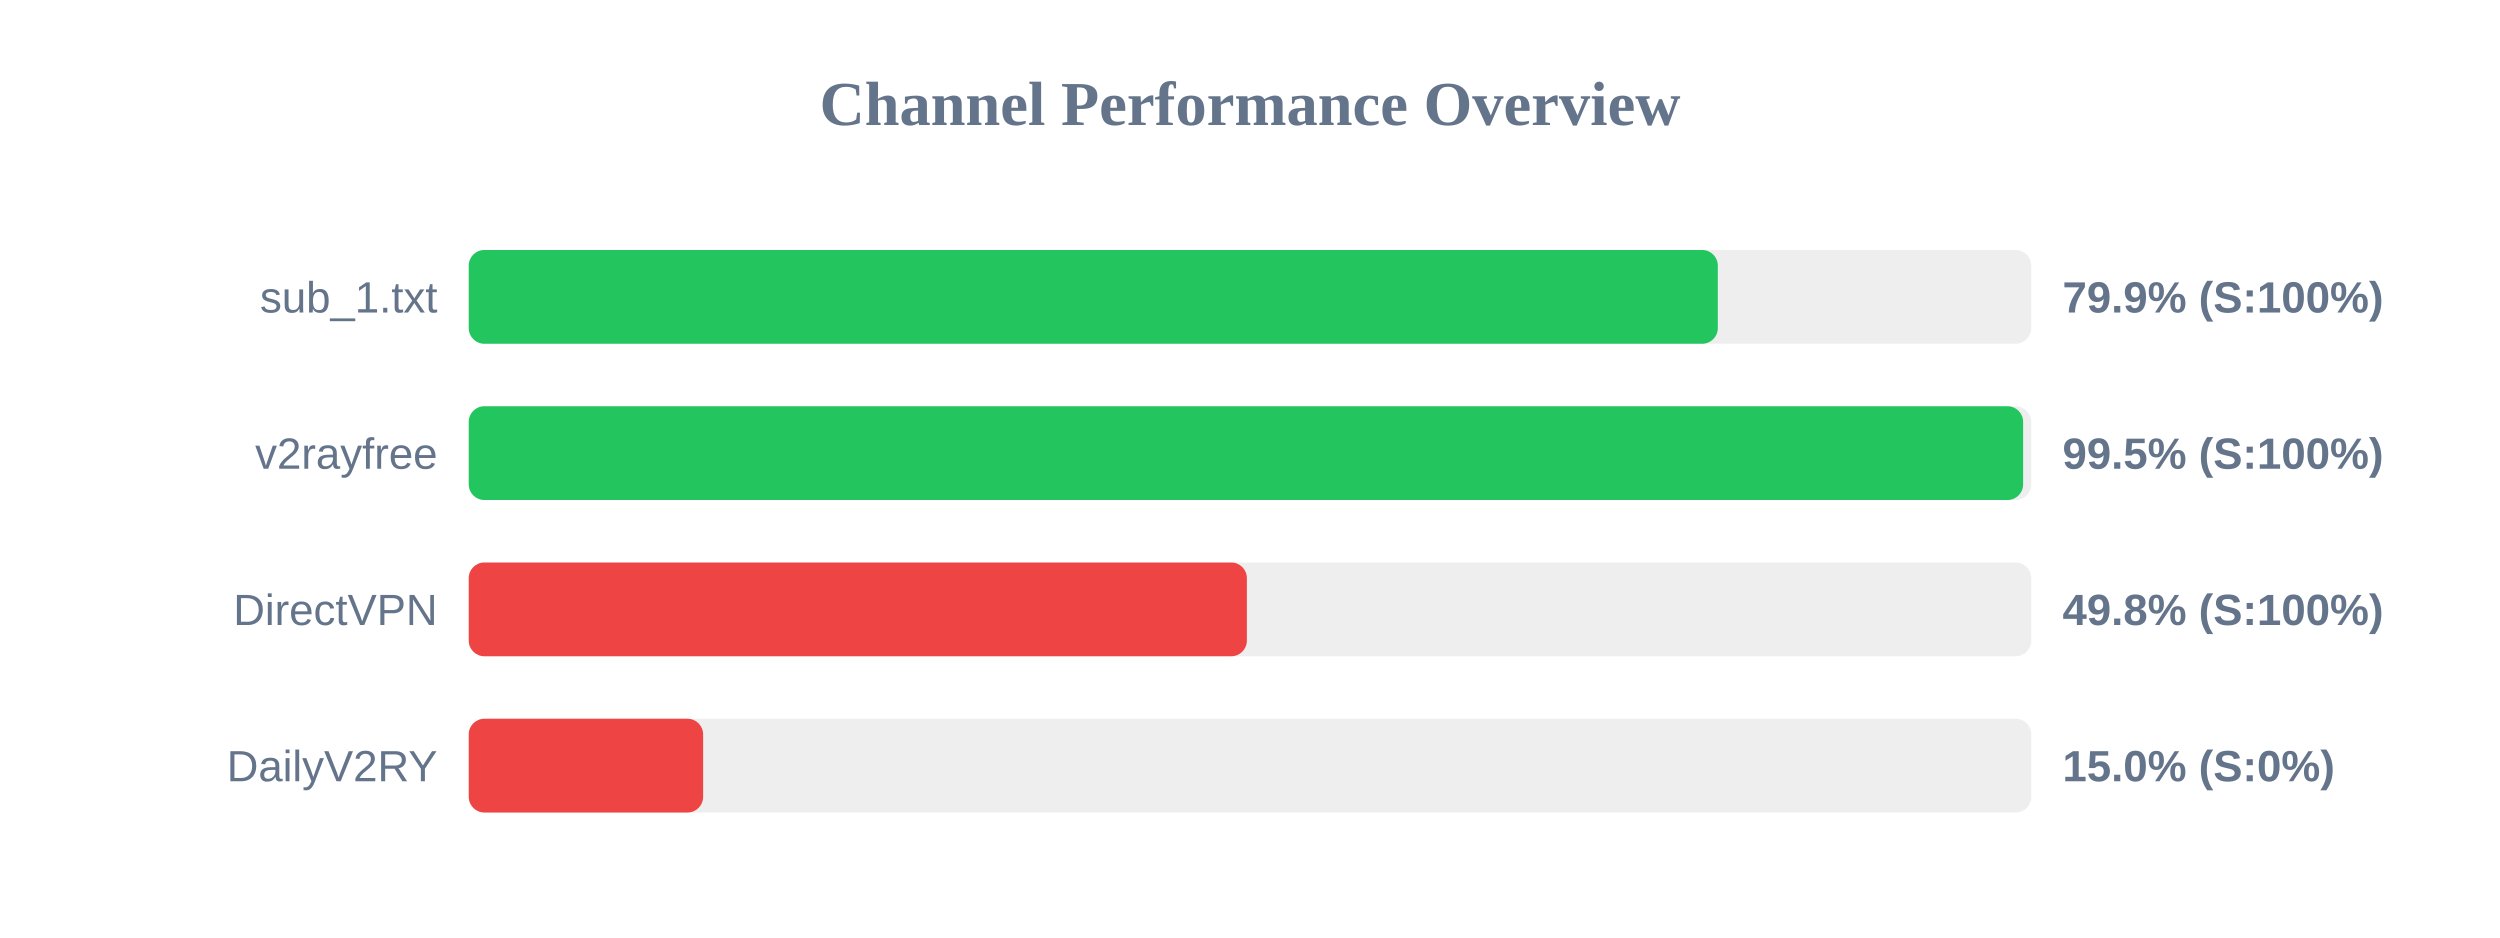
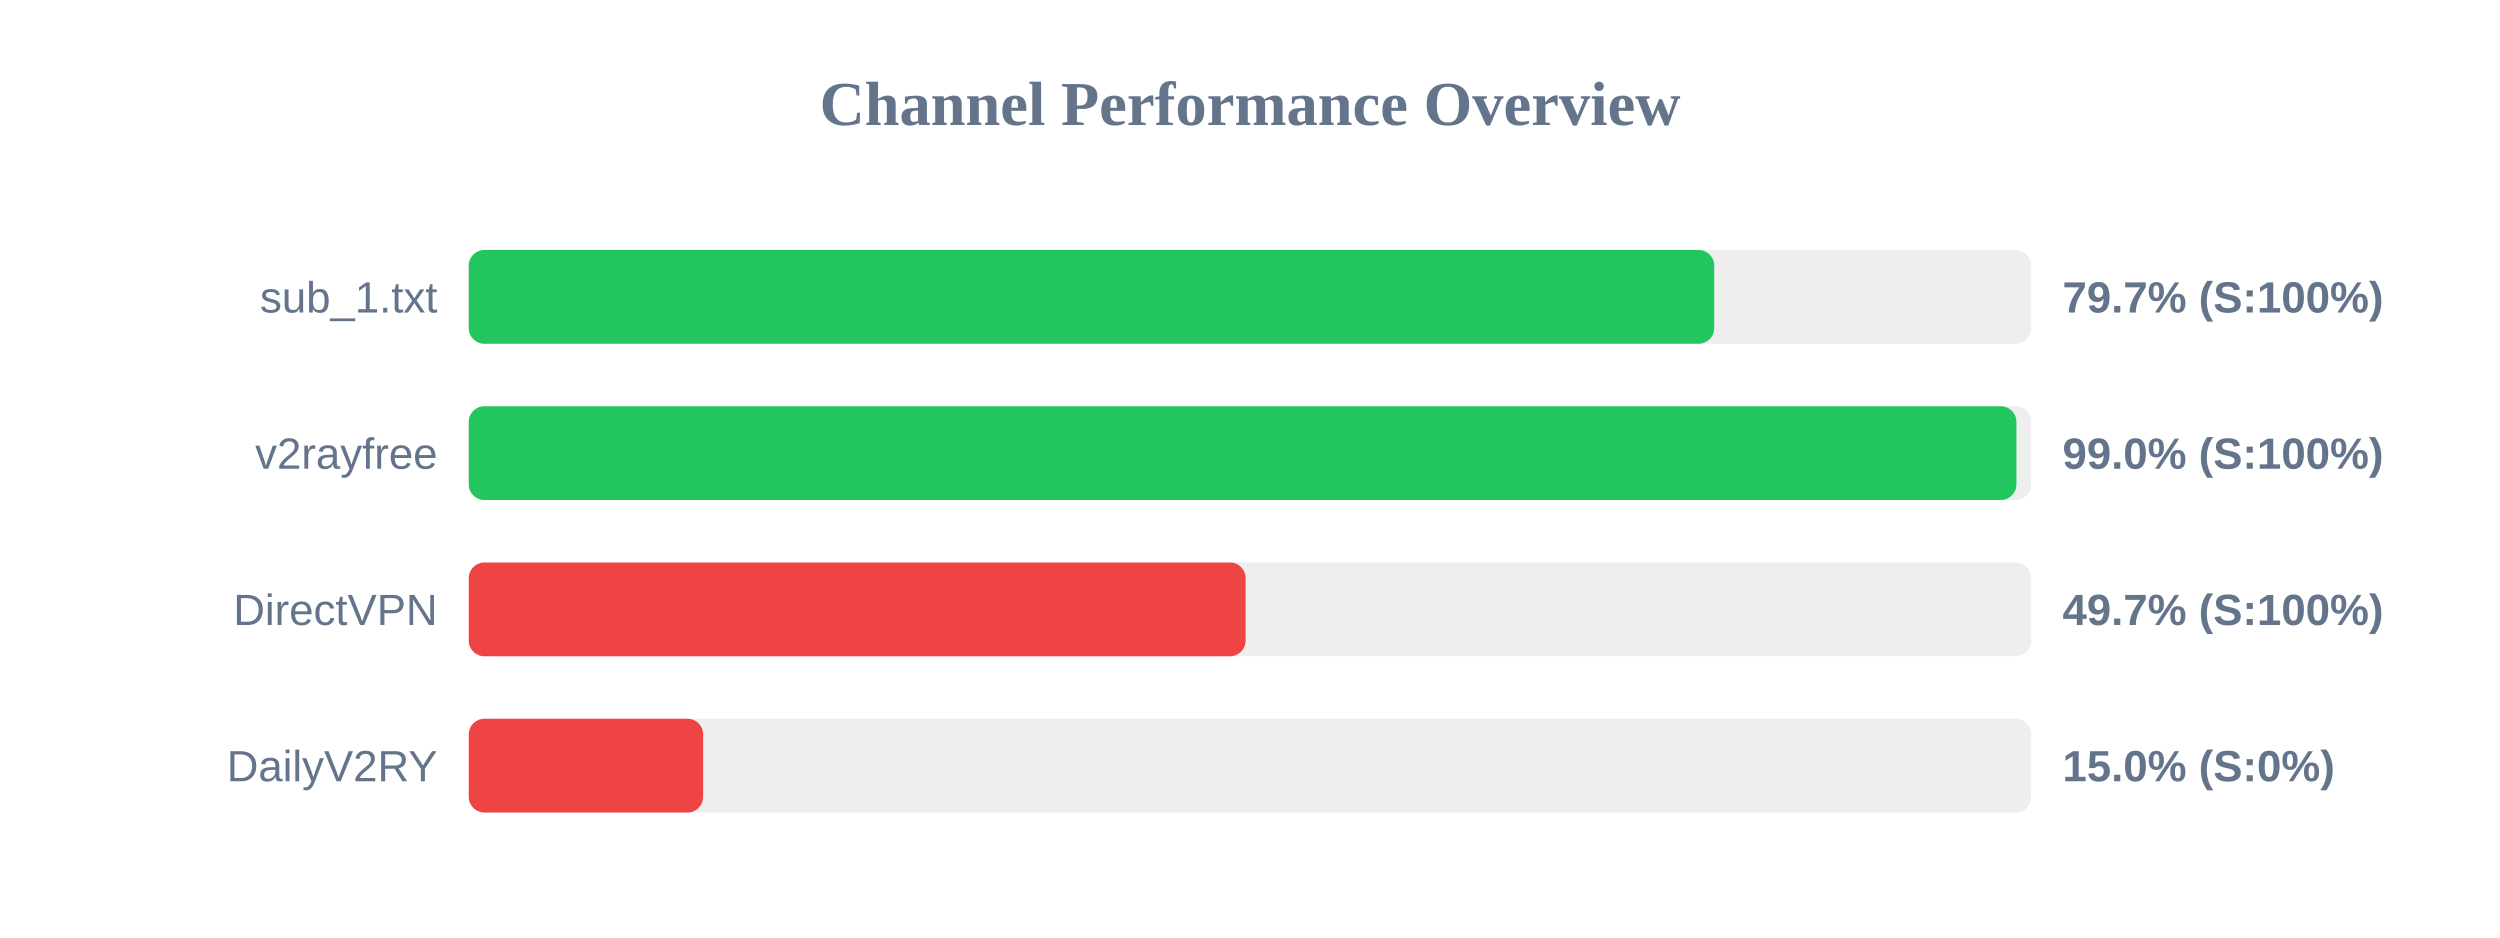
<svg xmlns="http://www.w3.org/2000/svg" width="800" height="300" version="1.1">
  <style>
        .row { font: 14px Arial; fill: #64748b; }
        .score { font: bold 14px Arial; fill: #64748b; }
    </style>
  <text x="400" y="40" text-anchor="middle" font-size="20px" font-weight="bold" fill="#64748b">Channel Performance Overview</text>
  <rect x="150" y="80" width="500" height="30" fill="#eee" rx="5" />
-   <rect x="150" y="80" width="399.7" height="30" fill="#22c55e" rx="5" />
+   <rect x="150" y="80" width="398.55" height="30" fill="#22c55e" rx="5" />
  <text x="140" y="100" text-anchor="end" class="row">sub_1.txt</text>
-   <text x="660" y="100" text-anchor="start" class="score">79.9% (S:100%)</text>
+   <text x="660" y="100" text-anchor="start" class="score">79.7% (S:100%)</text>
  <rect x="150" y="130" width="500" height="30" fill="#eee" rx="5" />
-   <rect x="150" y="130" width="497.4" height="30" fill="#22c55e" rx="5" />
+   <rect x="150" y="130" width="495.25" height="30" fill="#22c55e" rx="5" />
  <text x="140" y="150" text-anchor="end" class="row">v2rayfree</text>
-   <text x="660" y="150" text-anchor="start" class="score">99.5% (S:100%)</text>
+   <text x="660" y="150" text-anchor="start" class="score">99.0% (S:100%)</text>
  <rect x="150" y="180" width="500" height="30" fill="#eee" rx="5" />
-   <rect x="150" y="180" width="249.0" height="30" fill="#ef4444" rx="5" />
+   <rect x="150" y="180" width="248.6" height="30" fill="#ef4444" rx="5" />
  <text x="140" y="200" text-anchor="end" class="row">DirectVPN</text>
-   <text x="660" y="200" text-anchor="start" class="score">49.8% (S:100%)</text>
+   <text x="660" y="200" text-anchor="start" class="score">49.7% (S:100%)</text>
  <rect x="150" y="230" width="500" height="30" fill="#eee" rx="5" />
  <rect x="150" y="230" width="75.0" height="30" fill="#ef4444" rx="5" />
  <text x="140" y="250" text-anchor="end" class="row">DailyV2RY</text>
  <text x="660" y="250" text-anchor="start" class="score">15.0% (S:0%)</text>
</svg>
